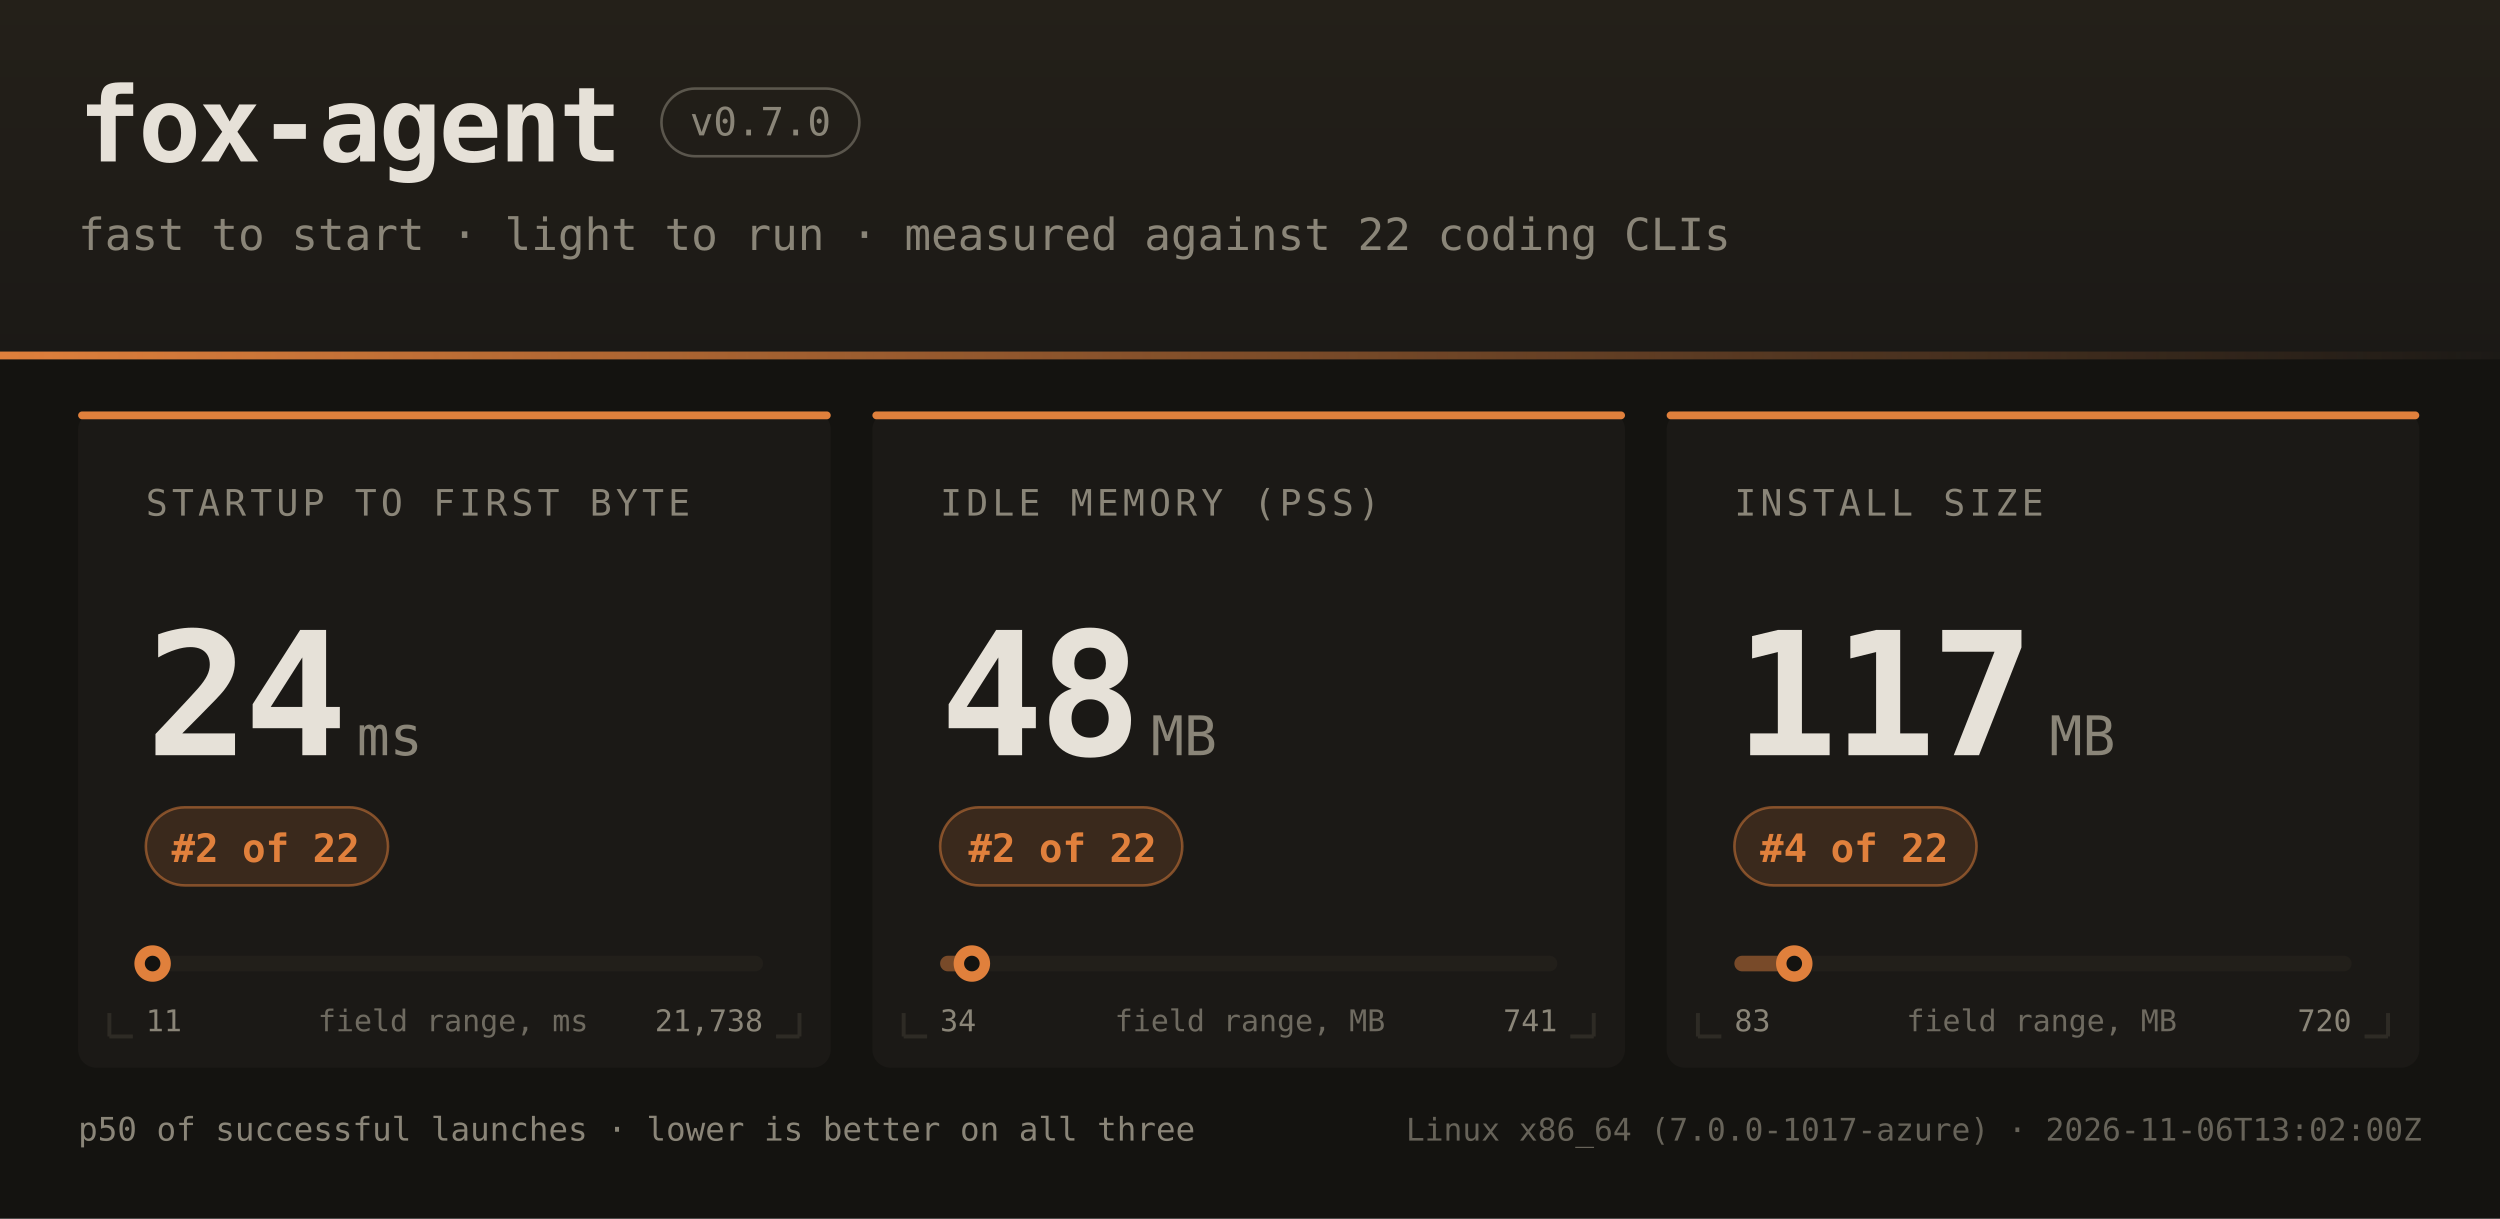
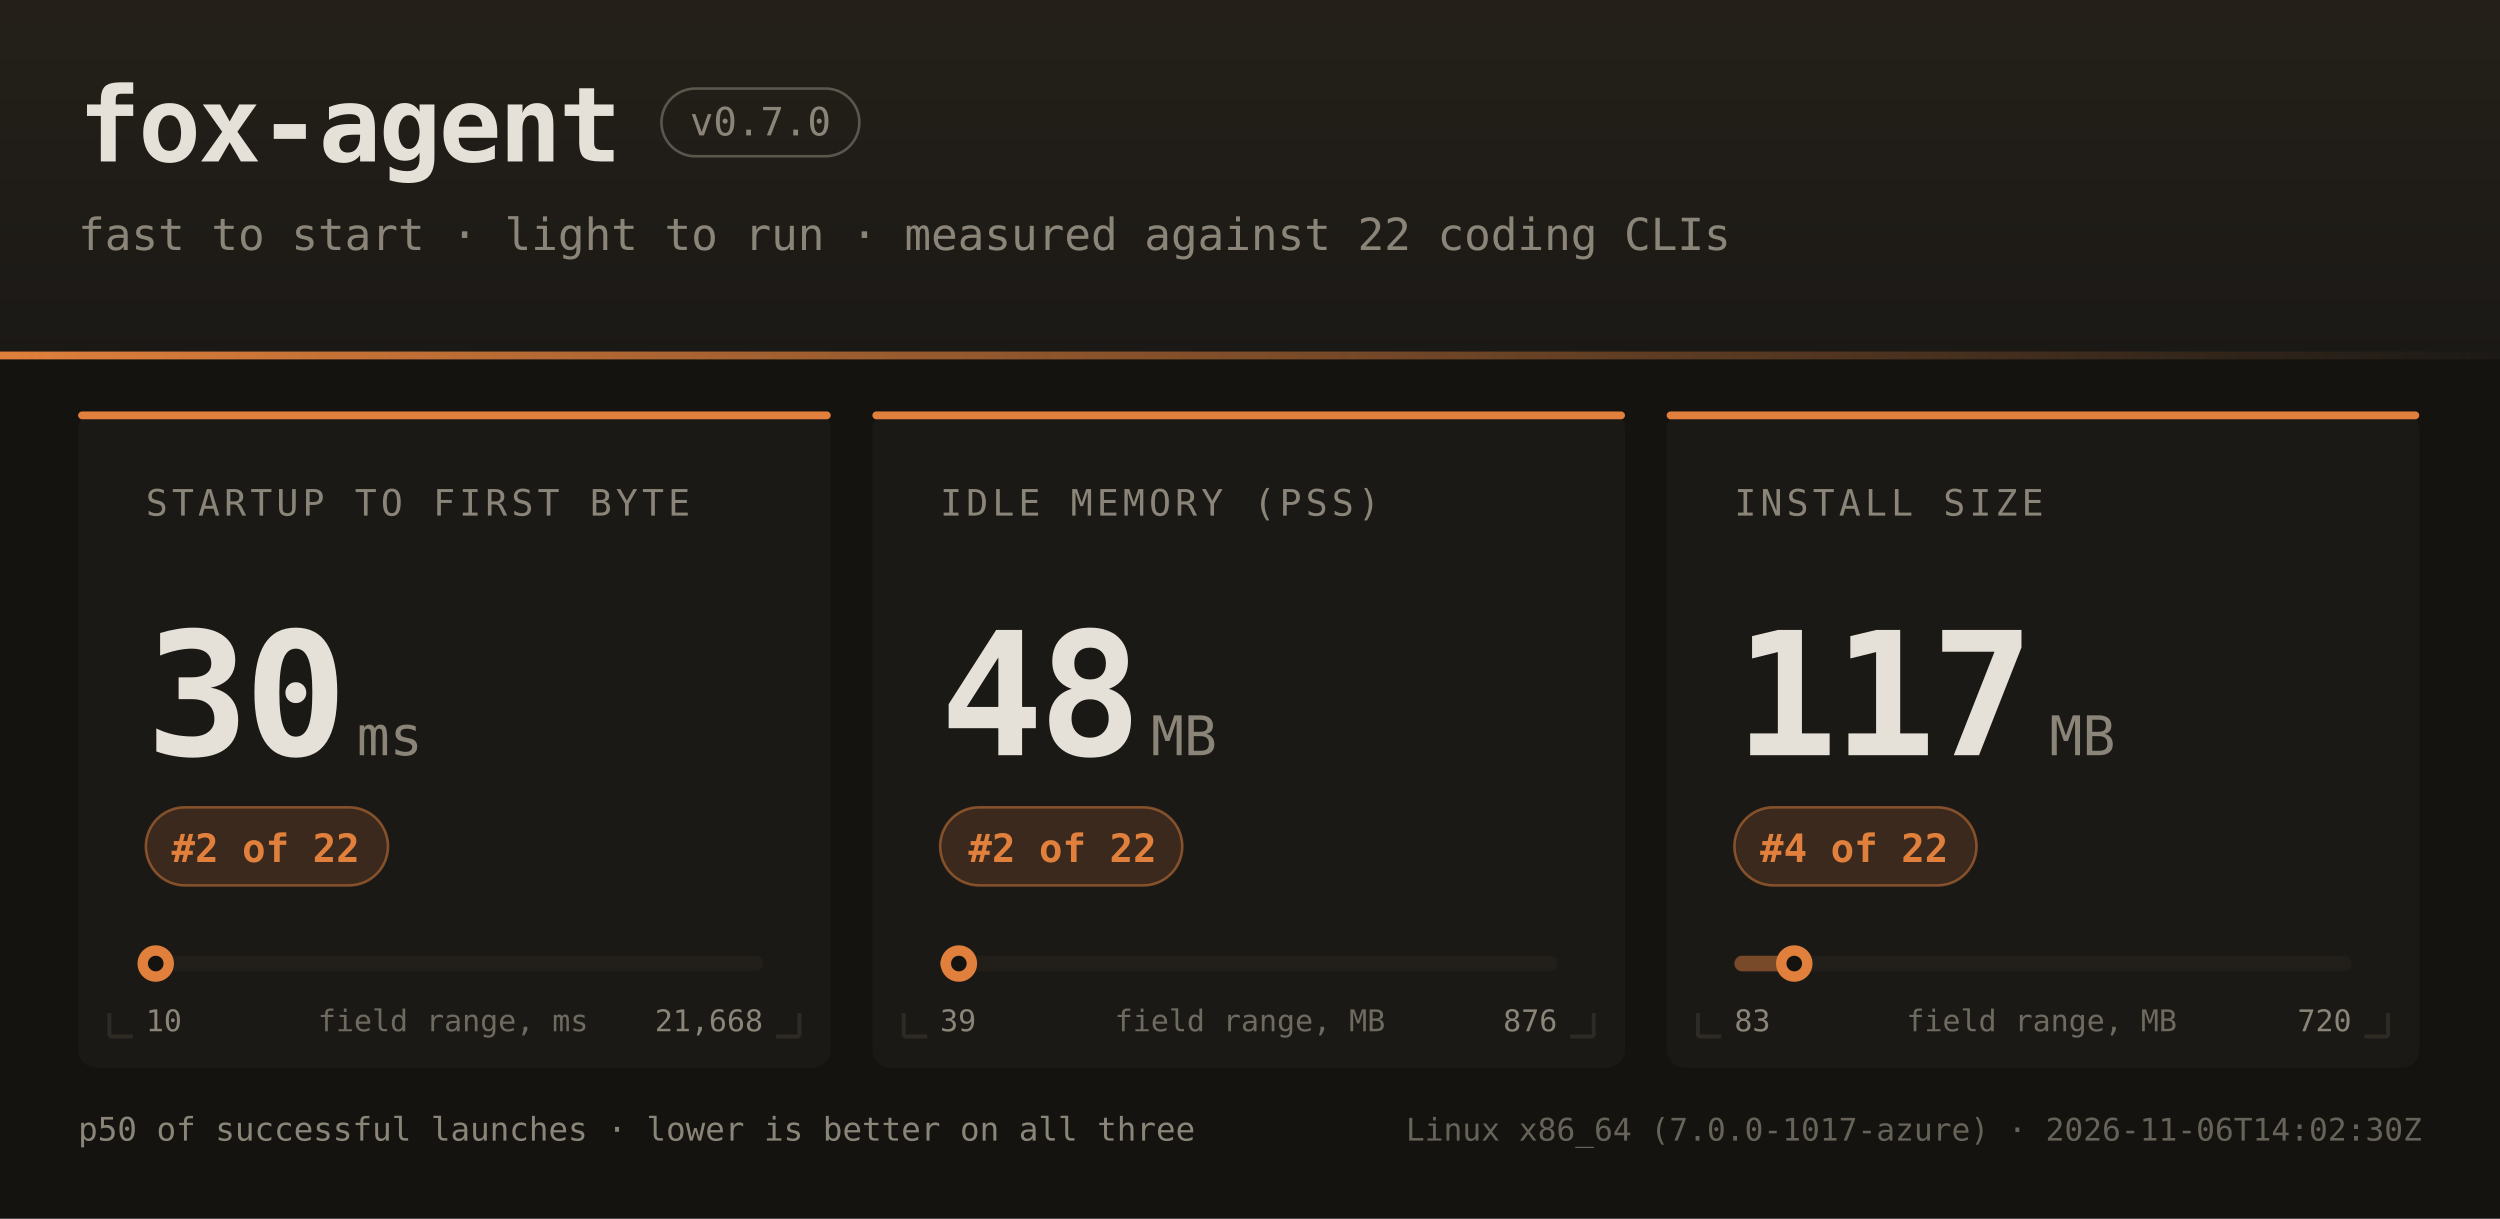
<svg xmlns="http://www.w3.org/2000/svg" width="960" height="468" font-family="ui-monospace,SFMono-Regular,JetBrains Mono,Menlo,Consolas,monospace">
  <defs>
    <linearGradient id="hdr" x1="0" y1="0" x2="0" y2="1">
      <stop offset="0" stop-color="#242019" />
      <stop offset="1" stop-color="#1b1916" />
    </linearGradient>
    <linearGradient id="rule" x1="0" y1="0" x2="1" y2="0">
      <stop offset="0" stop-color="#e0803c" />
      <stop offset="1" stop-color="#e0803c" stop-opacity="0" />
    </linearGradient>
  </defs>
  <rect width="960" height="468" fill="#141310" />
  <rect width="960" height="138" fill="url(#hdr)" />
  <rect x="0" y="135" width="960" height="3" fill="url(#rule)" />
  <text x="30" y="62" fill="#e6e1d8" font-size="40" font-weight="bold" letter-spacing="-1">fox-agent</text>
  <rect x="254" y="34" width="76" height="26" rx="13" fill="none" stroke="#8a8578" stroke-opacity="0.55" />
  <text x="292" y="52" text-anchor="middle" fill="#8a8578" font-size="15">v0.7.0</text>
  <text x="30" y="96" fill="#8a8578" font-size="17">fast to start · light to run · measured against 22 coding CLIs</text>
  <rect x="30" y="158" width="289" height="252" rx="7" fill="#1b1916" />
  <rect x="30" y="158" width="289" height="3" rx="1.5" fill="#e0803c" />
  <path d="M 42 398 h 9 M 42 398 v -9" stroke="#2e2b25" stroke-width="1.5" fill="none" />
  <path d="M 307 398 h -9 M 307 398 v -9" stroke="#2e2b25" stroke-width="1.5" fill="none" />
  <text x="56" y="198" fill="#8a8578" font-size="14" letter-spacing="1.6">STARTUP TO FIRST BYTE</text>
-   <text x="56" y="290" fill="#e6e1d8" font-size="66" font-weight="bold" letter-spacing="-2">24</text>
+   <text x="56" y="290" fill="#e6e1d8" font-size="66" font-weight="bold" letter-spacing="-2">30</text>
  <text x="137" y="290" fill="#8a8578" font-size="21">ms</text>
  <rect x="56" y="310" width="93" height="30" rx="15" fill="#e0803c" fill-opacity="0.16" stroke="#e0803c" stroke-opacity="0.5" />
  <text x="102" y="331" text-anchor="middle" fill="#e0803c" font-size="15" font-weight="bold">#2 of 22</text>
  <rect x="56" y="367" width="237" height="6" rx="3" fill="#221f1a" />
-   <rect x="56" y="367" width="3" height="6" rx="3" fill="#e0803c" fill-opacity="0.45" />
-   <circle cx="58.6" cy="370" r="7" fill="#e0803c" />
-   <circle cx="58.6" cy="370" r="3" fill="#141310" />
-   <text x="56" y="396" fill="#8a8578" font-size="11.5">11</text>
-   <text x="293" y="396" text-anchor="end" fill="#8a8578" font-size="11.5">21,738</text>
+   <rect x="56" y="367" width="4" height="6" rx="3" fill="#e0803c" fill-opacity="0.45" />
+   <circle cx="59.8" cy="370" r="7" fill="#e0803c" />
+   <circle cx="59.8" cy="370" r="3" fill="#141310" />
+   <text x="56" y="396" fill="#8a8578" font-size="11.5">10</text>
+   <text x="293" y="396" text-anchor="end" fill="#8a8578" font-size="11.5">21,668</text>
  <text x="174" y="396" text-anchor="middle" fill="#8a8578" font-size="11.5" opacity="0.75">field range, ms</text>
  <rect x="335" y="158" width="289" height="252" rx="7" fill="#1b1916" />
  <rect x="335" y="158" width="289" height="3" rx="1.5" fill="#e0803c" />
  <path d="M 347 398 h 9 M 347 398 v -9" stroke="#2e2b25" stroke-width="1.5" fill="none" />
  <path d="M 612 398 h -9 M 612 398 v -9" stroke="#2e2b25" stroke-width="1.5" fill="none" />
  <text x="361" y="198" fill="#8a8578" font-size="14" letter-spacing="1.6">IDLE MEMORY (PSS)</text>
  <text x="361" y="290" fill="#e6e1d8" font-size="66" font-weight="bold" letter-spacing="-2">48</text>
  <text x="442" y="290" fill="#8a8578" font-size="21">MB</text>
  <rect x="361" y="310" width="93" height="30" rx="15" fill="#e0803c" fill-opacity="0.16" stroke="#e0803c" stroke-opacity="0.5" />
  <text x="408" y="331" text-anchor="middle" fill="#e0803c" font-size="15" font-weight="bold">#2 of 22</text>
  <rect x="361" y="367" width="237" height="6" rx="3" fill="#221f1a" />
-   <rect x="361" y="367" width="12" height="6" rx="3" fill="#e0803c" fill-opacity="0.45" />
-   <circle cx="373.2" cy="370" r="7" fill="#e0803c" />
-   <circle cx="373.2" cy="370" r="3" fill="#141310" />
-   <text x="361" y="396" fill="#8a8578" font-size="11.5">34</text>
-   <text x="598" y="396" text-anchor="end" fill="#8a8578" font-size="11.5">741</text>
+   <rect x="361" y="367" width="7" height="6" rx="3" fill="#e0803c" fill-opacity="0.45" />
+   <circle cx="368.2" cy="370" r="7" fill="#e0803c" />
+   <circle cx="368.2" cy="370" r="3" fill="#141310" />
+   <text x="361" y="396" fill="#8a8578" font-size="11.5">39</text>
+   <text x="598" y="396" text-anchor="end" fill="#8a8578" font-size="11.5">876</text>
  <text x="480" y="396" text-anchor="middle" fill="#8a8578" font-size="11.5" opacity="0.75">field range, MB</text>
  <rect x="640" y="158" width="289" height="252" rx="7" fill="#1b1916" />
  <rect x="640" y="158" width="289" height="3" rx="1.5" fill="#e0803c" />
  <path d="M 652 398 h 9 M 652 398 v -9" stroke="#2e2b25" stroke-width="1.5" fill="none" />
  <path d="M 917 398 h -9 M 917 398 v -9" stroke="#2e2b25" stroke-width="1.5" fill="none" />
  <text x="666" y="198" fill="#8a8578" font-size="14" letter-spacing="1.6">INSTALL SIZE</text>
  <text x="666" y="290" fill="#e6e1d8" font-size="66" font-weight="bold" letter-spacing="-2">117</text>
  <text x="787" y="290" fill="#8a8578" font-size="21">MB</text>
  <rect x="666" y="310" width="93" height="30" rx="15" fill="#e0803c" fill-opacity="0.16" stroke="#e0803c" stroke-opacity="0.5" />
  <text x="712" y="331" text-anchor="middle" fill="#e0803c" font-size="15" font-weight="bold">#4 of 22</text>
  <rect x="666" y="367" width="237" height="6" rx="3" fill="#221f1a" />
  <rect x="666" y="367" width="23" height="6" rx="3" fill="#e0803c" fill-opacity="0.45" />
  <circle cx="689.0" cy="370" r="7" fill="#e0803c" />
  <circle cx="689.0" cy="370" r="3" fill="#141310" />
  <text x="666" y="396" fill="#8a8578" font-size="11.5">83</text>
  <text x="903" y="396" text-anchor="end" fill="#8a8578" font-size="11.5">720</text>
  <text x="784" y="396" text-anchor="middle" fill="#8a8578" font-size="11.5" opacity="0.75">field range, MB</text>
  <text x="30" y="438" fill="#8a8578" font-size="12.5">p50 of successful launches · lower is better on all three</text>
-   <text x="930" y="438" text-anchor="end" fill="#8a8578" font-size="12" opacity="0.7">Linux x86_64 (7.0.0-1017-azure) · 2026-11-06T13:02:00Z</text>
+   <text x="930" y="438" text-anchor="end" fill="#8a8578" font-size="12" opacity="0.7">Linux x86_64 (7.0.0-1017-azure) · 2026-11-06T14:02:30Z</text>
</svg>
